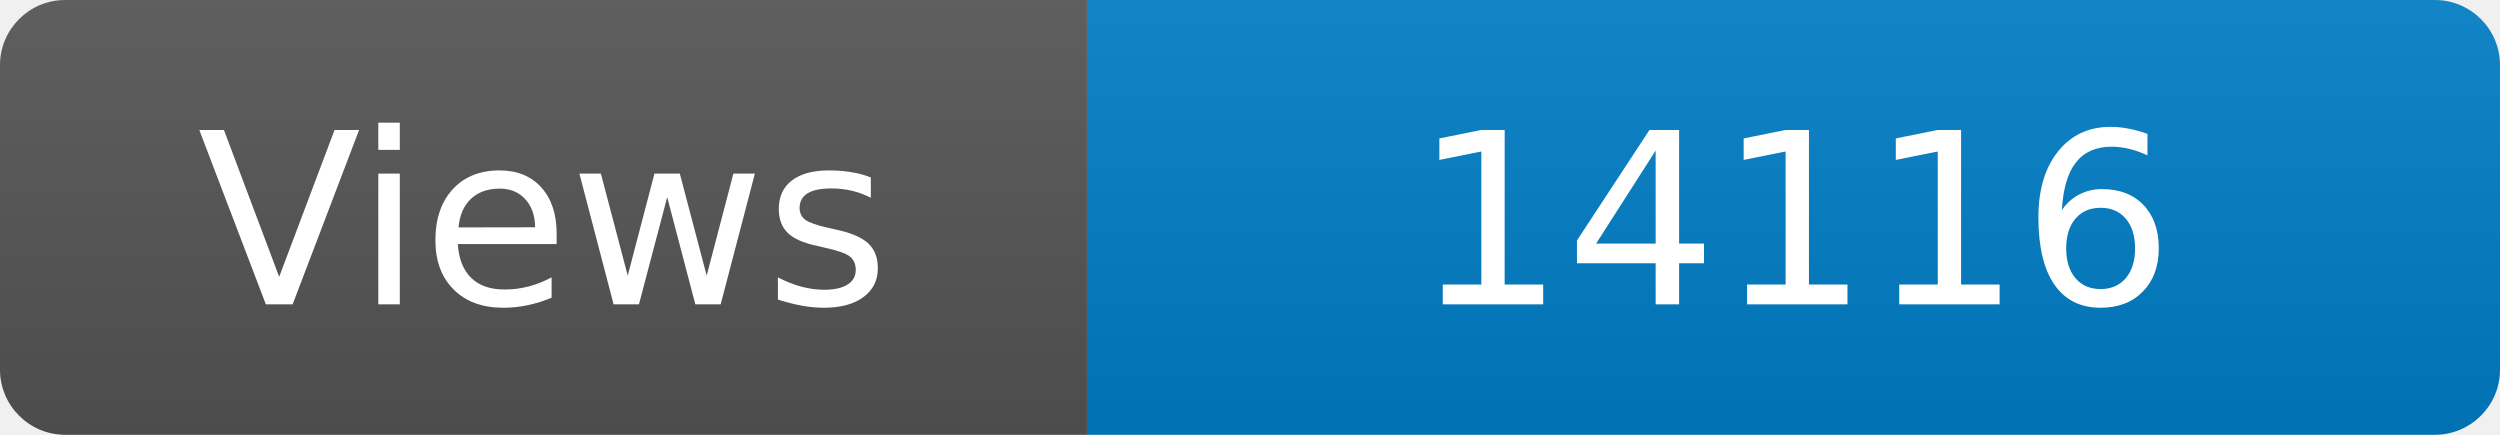
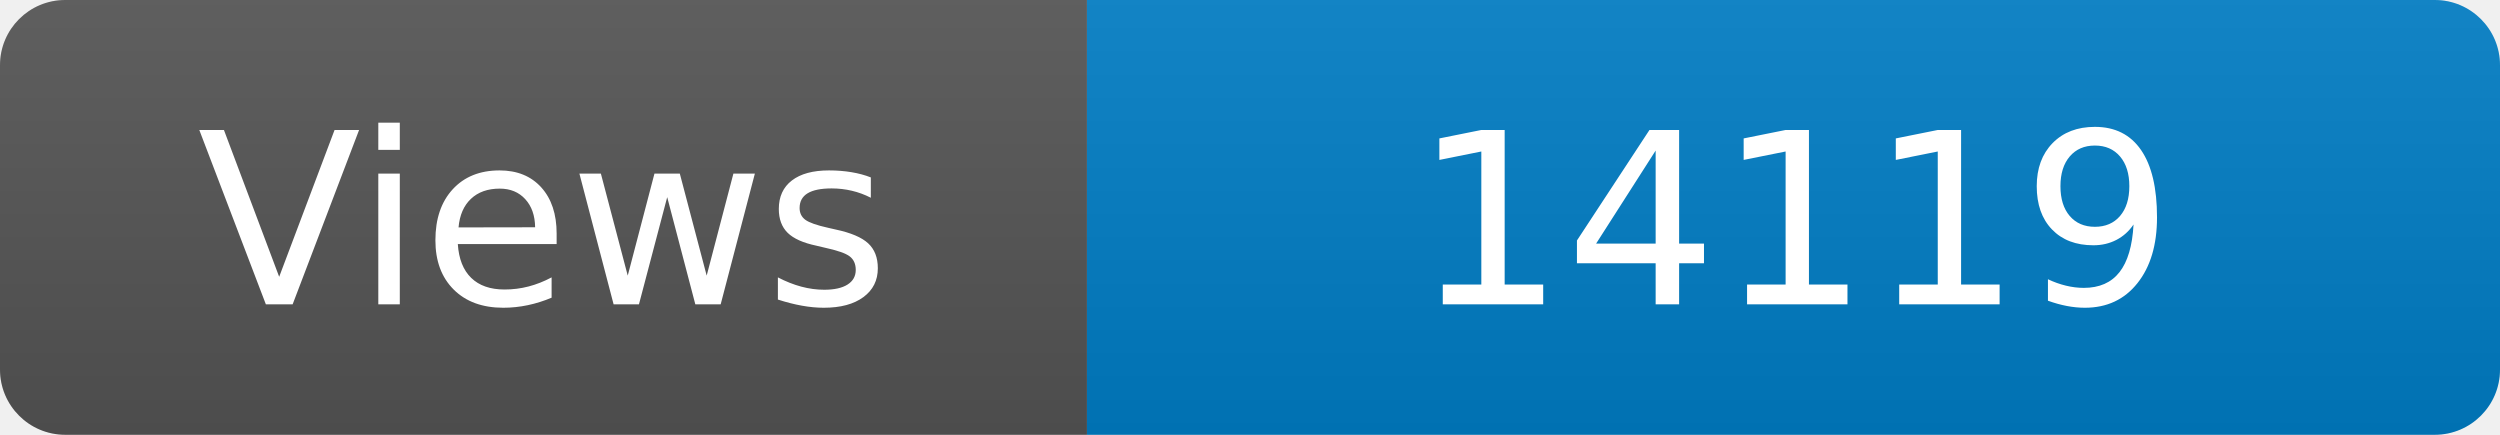
<svg xmlns="http://www.w3.org/2000/svg" width="115" height="20" role="img" aria-label="Maintained?: yes">
  <linearGradient id="s" x2="0" y2="100%">
    <stop offset="0" stop-color="#bbb" stop-opacity=".1" />
    <stop offset="1" stop-opacity=".1" />
  </linearGradient>
  <clipPath id="r">
    <rect width="115" height="20" rx="3" fill="#fff" />
  </clipPath>
  <g clip-path="url(#r)">
    <rect width="50" height="20" fill="#555" />
    <rect x="50" width="160" height="20" fill="#007ec6" />
    <rect width="115" height="20" fill="url(#s)" />
  </g>
  <g fill="#fff" text-anchor="middle" font-family="Verdana,Geneva,DejaVu Sans,sans-serif" font-size="110">
    <text x="250" y="140" transform="scale(.1)" fill="#fff">Views</text>
-     <text x="825" y="140" transform="scale(.1)" fill="#fff">14116</text>
+     <text x="825" y="140" transform="scale(.1)" fill="#fff">14119</text>
  </g>
</svg>
